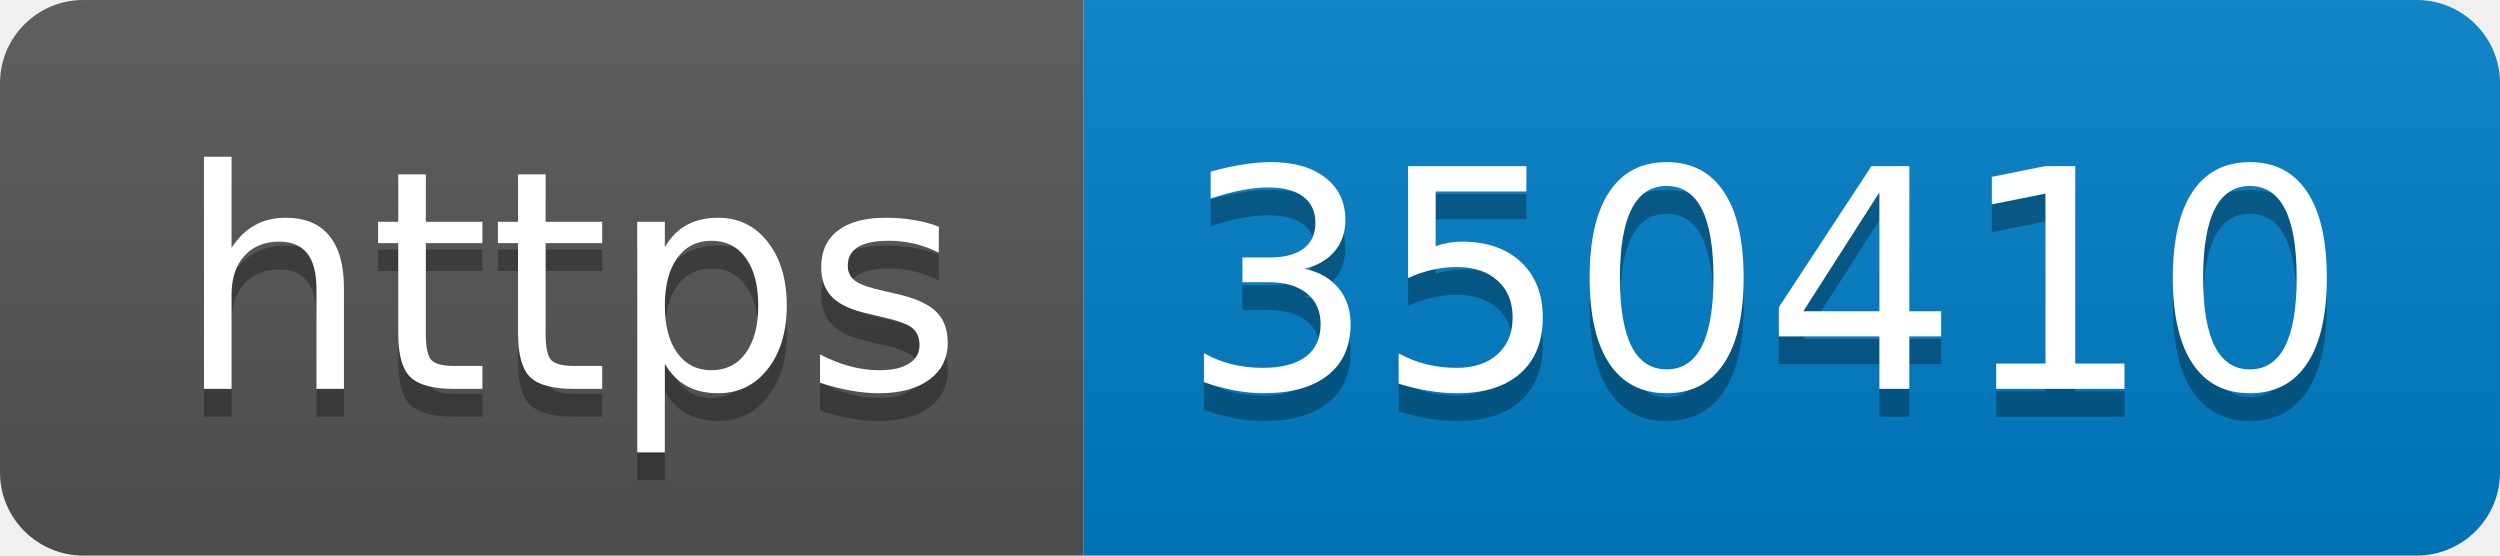
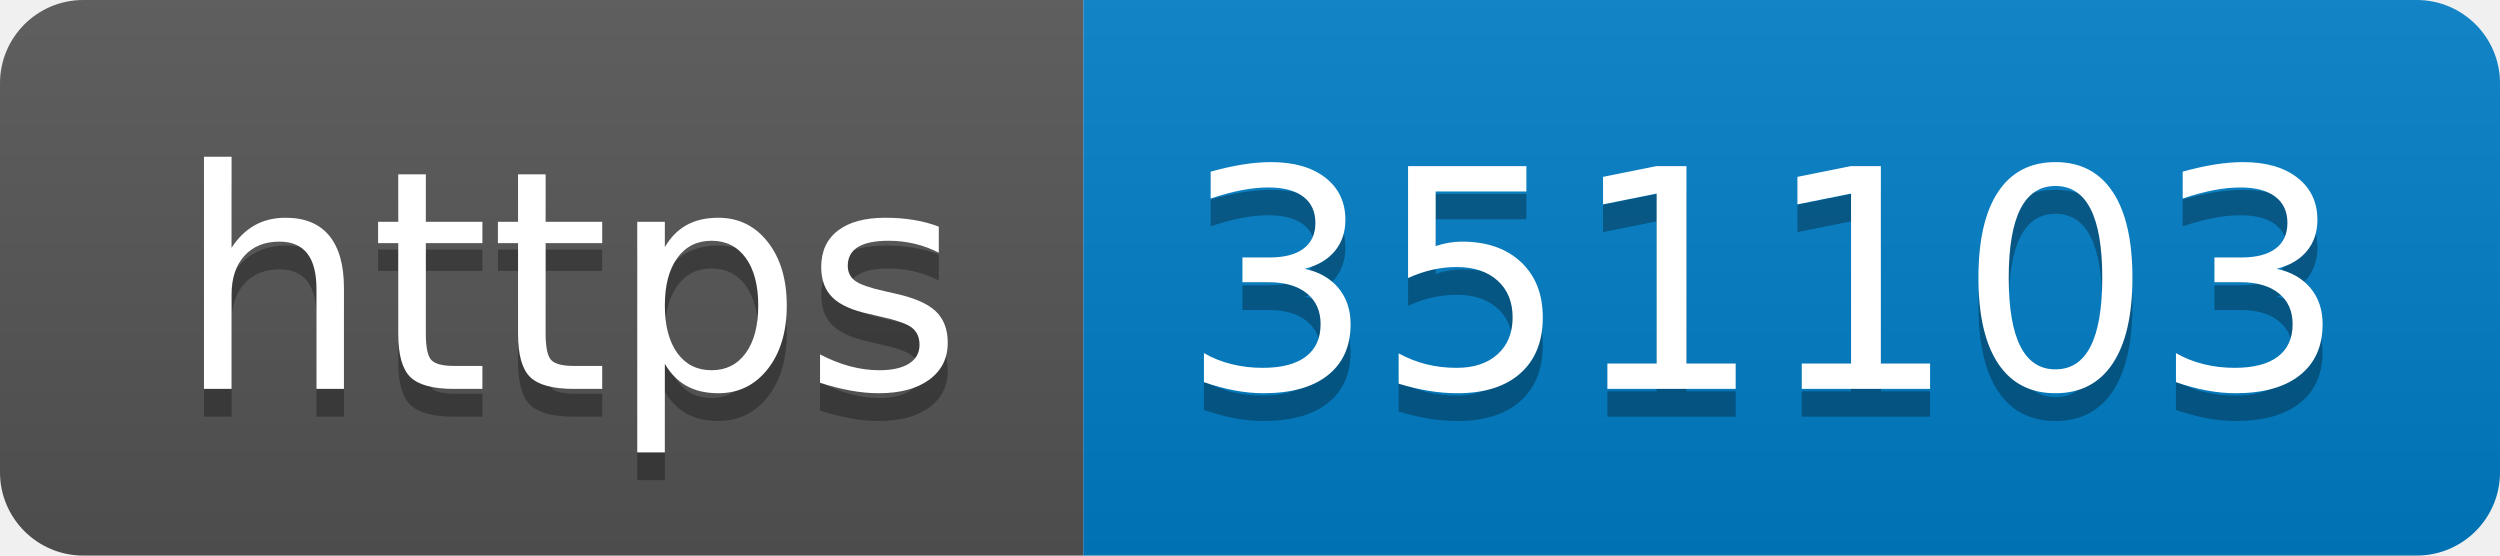
- <svg xmlns="http://www.w3.org/2000/svg" width="90" height="20" role="img" aria-label="https: 350410">
+ <svg xmlns="http://www.w3.org/2000/svg" width="90" height="20" role="img" aria-label="https: 351103">
  <linearGradient id="s" x2="0" y2="100%">
    <stop offset="0" stop-color="#bbb" stop-opacity=".1" />
    <stop offset="1" stop-opacity=".1" />
  </linearGradient>
  <clipPath id="r">
    <rect width="90" height="20" rx="3" fill="#fff" />
  </clipPath>
  <g clip-path="url(#r)">
    <rect width="39" height="20" fill="#555" />
    <rect x="39" width="51" height="20" fill="#007ec6" />
    <rect width="90" height="20" fill="url(#s)" />
  </g>
  <g fill="#fff" text-anchor="middle" font-family="Verdana,Geneva,DejaVu Sans,sans-serif" text-rendering="geometricPrecision" font-size="110">
    <text aria-hidden="true" x="205" y="150" fill="#010101" fill-opacity=".3" transform="scale(.1)" textLength="290">https</text>
    <text x="205" y="140" transform="scale(.1)" fill="#fff" textLength="290">https</text>
-     <text aria-hidden="true" x="635" y="150" fill="#010101" fill-opacity=".3" transform="scale(.1)" textLength="410">350410</text>
-     <text x="635" y="140" transform="scale(.1)" fill="#fff" textLength="410">350410</text>
+     <text aria-hidden="true" x="635" y="150" fill="#010101" fill-opacity=".3" transform="scale(.1)" textLength="410">351103</text>
+     <text x="635" y="140" transform="scale(.1)" fill="#fff" textLength="410">351103</text>
  </g>
</svg>
